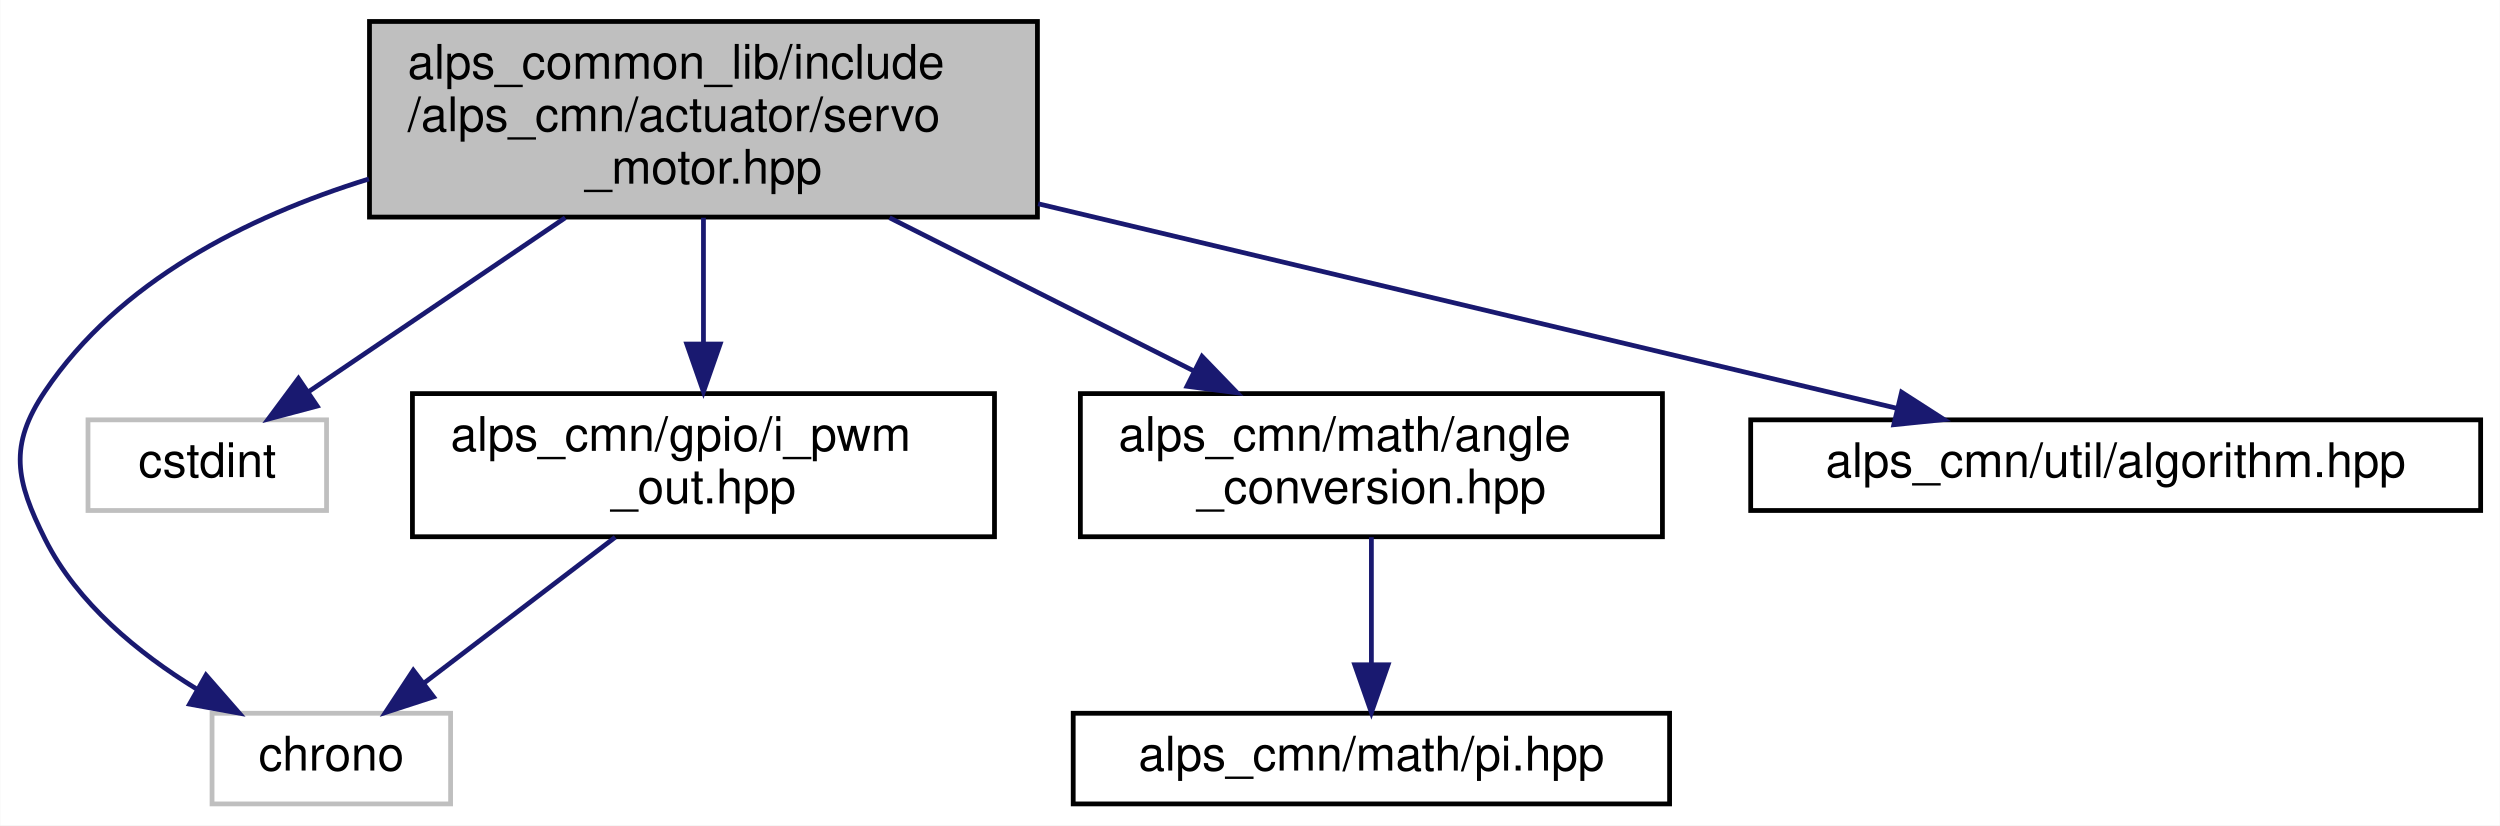
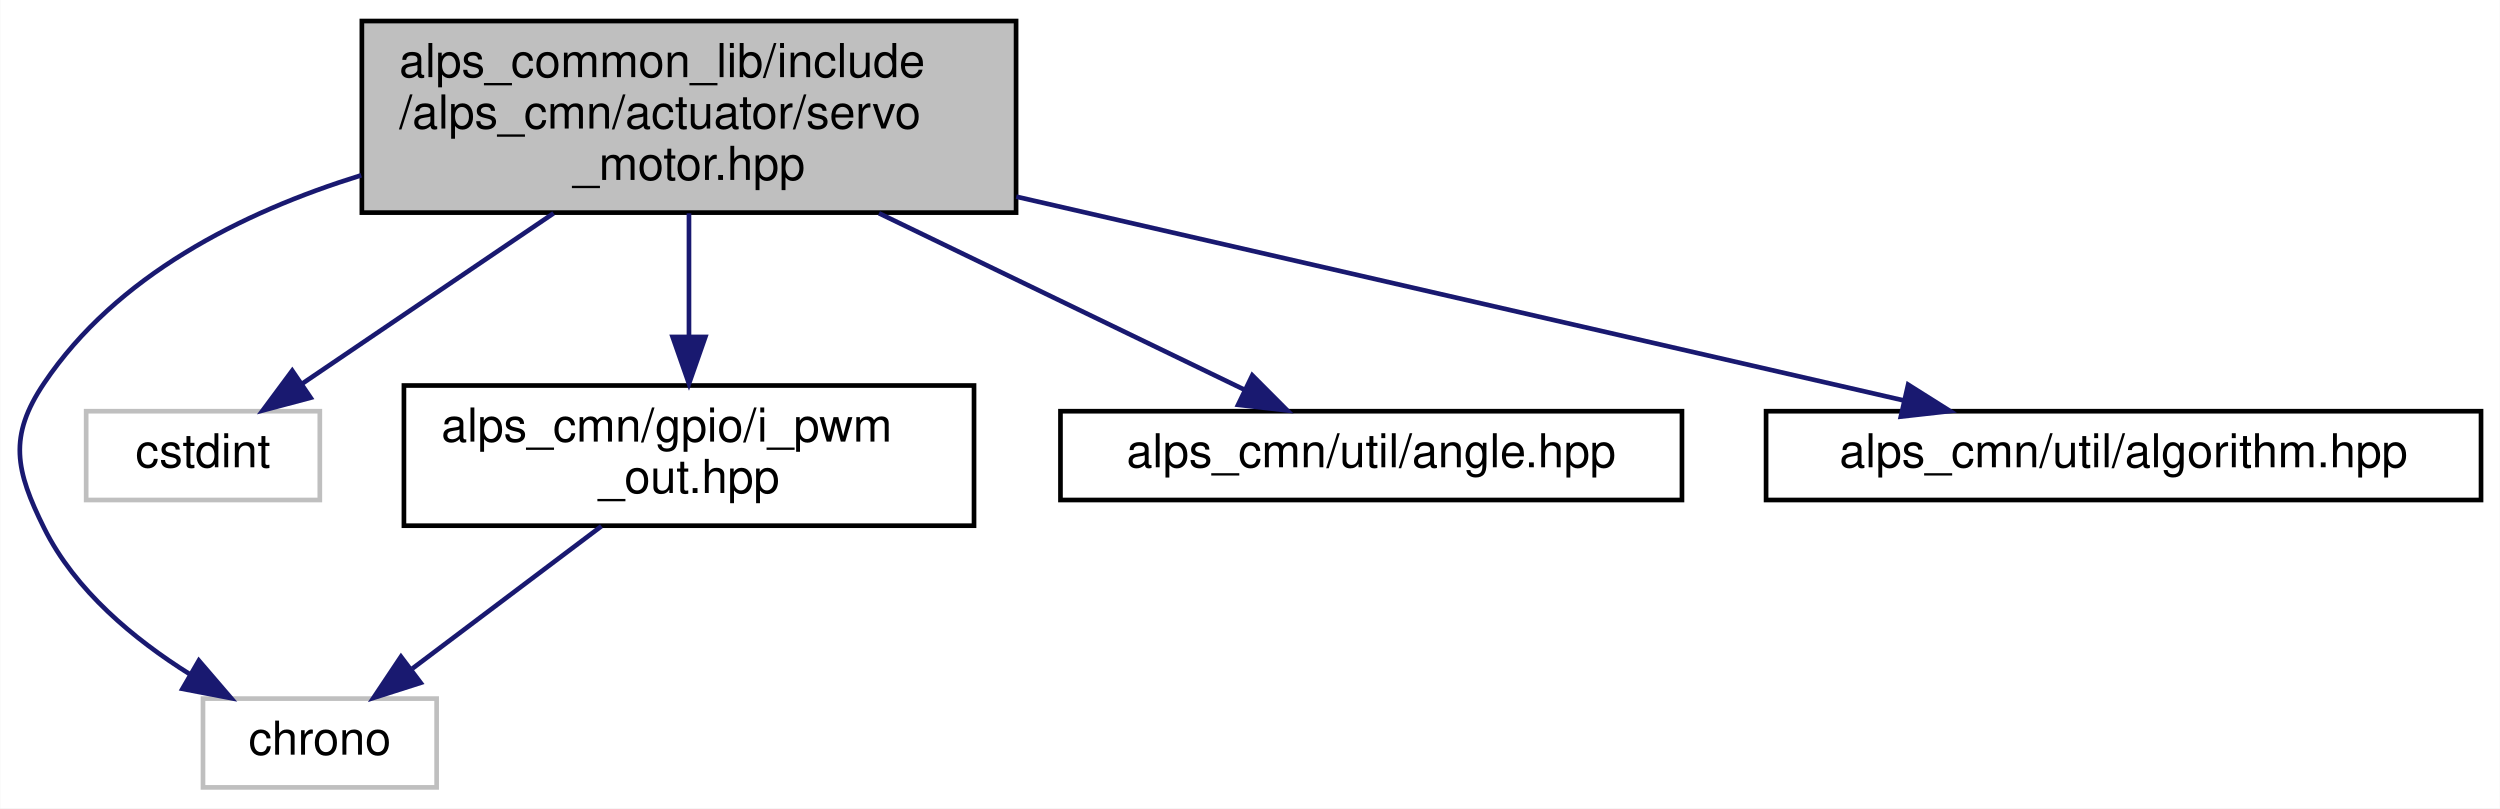
- <svg xmlns="http://www.w3.org/2000/svg" xmlns:xlink="http://www.w3.org/1999/xlink" width="524pt" height="173pt" viewBox="0.00 0.00 523.89 173.00">
+ <svg xmlns="http://www.w3.org/2000/svg" xmlns:xlink="http://www.w3.org/1999/xlink" width="535pt" height="173pt" viewBox="0.00 0.00 534.88 173.00">
  <g id="graph0" class="graph" transform="scale(1 1) rotate(0) translate(4 169)">
-     <polygon fill="white" stroke="transparent" points="-4,4 -4,-169 519.89,-169 519.89,4 -4,4" />
+     <polygon fill="white" stroke="transparent" points="-4,4 -4,-169 530.88,-169 530.88,4 -4,4" />
    <g id="node1" class="node">
      <g id="a_node1">
        <a xlink:title=" ">
-           <polygon fill="#bfbfbf" stroke="black" points="73.39,-123.5 73.39,-164.5 213.39,-164.5 213.39,-123.5 73.39,-123.5" />
-           <text text-anchor="start" x="81.39" y="-152.5" font-family="Helvetica,sans-Serif" font-size="10.00">alps_common_lib/include</text>
-           <text text-anchor="start" x="81.39" y="-141.5" font-family="Helvetica,sans-Serif" font-size="10.00">/alps_cmn/actuator/servo</text>
-           <text text-anchor="middle" x="143.39" y="-130.5" font-family="Helvetica,sans-Serif" font-size="10.00">_motor.hpp</text>
+           <polygon fill="#bfbfbf" stroke="black" points="73.38,-123.5 73.38,-164.5 213.38,-164.5 213.38,-123.5 73.38,-123.5" />
+           <text text-anchor="start" x="81.38" y="-152.5" font-family="Helvetica,sans-Serif" font-size="10.00">alps_common_lib/include</text>
+           <text text-anchor="start" x="81.38" y="-141.5" font-family="Helvetica,sans-Serif" font-size="10.00">/alps_cmn/actuator/servo</text>
+           <text text-anchor="middle" x="143.38" y="-130.5" font-family="Helvetica,sans-Serif" font-size="10.00">_motor.hpp</text>
        </a>
      </g>
    </g>
    <g id="node2" class="node">
      <g id="a_node2">
        <a xlink:title=" ">
-           <polygon fill="white" stroke="#bfbfbf" points="40.39,-0.5 40.39,-19.5 90.39,-19.5 90.39,-0.5 40.39,-0.5" />
-           <text text-anchor="middle" x="65.39" y="-7.5" font-family="Helvetica,sans-Serif" font-size="10.00">chrono</text>
+           <polygon fill="white" stroke="#bfbfbf" points="39.38,-0.5 39.38,-19.5 89.38,-19.5 89.38,-0.5 39.38,-0.5" />
+           <text text-anchor="middle" x="64.38" y="-7.5" font-family="Helvetica,sans-Serif" font-size="10.00">chrono</text>
        </a>
      </g>
    </g>
    <g id="edge1" class="edge">
-       <path fill="none" stroke="midnightblue" d="M73.26,-131.49C47.48,-123.5 20.84,-109.95 5.39,-87 -2.31,-75.57 -0.77,-68.32 5.39,-56 12.12,-42.54 24.99,-32.07 37.1,-24.62" />
-       <polygon fill="midnightblue" stroke="midnightblue" points="39.12,-27.5 46.09,-19.52 35.67,-21.41 39.12,-27.5" />
+       <path fill="none" stroke="midnightblue" d="M73.25,-131.49C47.47,-123.5 20.83,-109.95 5.38,-87 -2.32,-75.57 -0.74,-68.35 5.38,-56 11.98,-42.66 24.64,-32.19 36.55,-24.73" />
+       <polygon fill="midnightblue" stroke="midnightblue" points="38.49,-27.64 45.39,-19.6 34.98,-21.59 38.49,-27.64" />
    </g>
    <g id="node3" class="node">
      <g id="a_node3">
        <a xlink:title=" ">
-           <polygon fill="white" stroke="#bfbfbf" points="14.39,-62 14.39,-81 64.39,-81 64.39,-62 14.39,-62" />
-           <text text-anchor="middle" x="39.39" y="-69" font-family="Helvetica,sans-Serif" font-size="10.00">cstdint</text>
+           <polygon fill="white" stroke="#bfbfbf" points="14.38,-62 14.38,-81 64.38,-81 64.38,-62 14.38,-62" />
+           <text text-anchor="middle" x="39.38" y="-69" font-family="Helvetica,sans-Serif" font-size="10.00">cstdint</text>
        </a>
      </g>
    </g>
    <g id="edge2" class="edge">
-       <path fill="none" stroke="midnightblue" d="M114.42,-123.36C97.34,-111.78 76.1,-97.39 60.58,-86.87" />
-       <polygon fill="midnightblue" stroke="midnightblue" points="62.42,-83.89 52.18,-81.17 58.5,-89.68 62.42,-83.89" />
+       <path fill="none" stroke="midnightblue" d="M114.41,-123.36C97.32,-111.78 76.09,-97.39 60.57,-86.87" />
+       <polygon fill="midnightblue" stroke="midnightblue" points="62.41,-83.89 52.17,-81.17 58.48,-89.68 62.41,-83.89" />
    </g>
    <g id="node4" class="node">
      <g id="a_node4">
        <a xlink:href="i__pwm__out_8hpp.html" target="_top" xlink:title="PWM出力を行うインタフェース">
-           <polygon fill="white" stroke="black" points="82.39,-56.5 82.39,-86.5 204.39,-86.5 204.39,-56.5 82.39,-56.5" />
-           <text text-anchor="start" x="90.39" y="-74.5" font-family="Helvetica,sans-Serif" font-size="10.00">alps_cmn/gpio/i_pwm</text>
-           <text text-anchor="middle" x="143.39" y="-63.5" font-family="Helvetica,sans-Serif" font-size="10.00">_out.hpp</text>
+           <polygon fill="white" stroke="black" points="82.38,-56.5 82.38,-86.5 204.38,-86.5 204.38,-56.5 82.38,-56.5" />
+           <text text-anchor="start" x="90.38" y="-74.5" font-family="Helvetica,sans-Serif" font-size="10.00">alps_cmn/gpio/i_pwm</text>
+           <text text-anchor="middle" x="143.38" y="-63.5" font-family="Helvetica,sans-Serif" font-size="10.00">_out.hpp</text>
        </a>
      </g>
    </g>
    <g id="edge3" class="edge">
-       <path fill="none" stroke="midnightblue" d="M143.39,-123.36C143.39,-115.23 143.39,-105.7 143.39,-97.11" />
-       <polygon fill="midnightblue" stroke="midnightblue" points="146.89,-96.89 143.39,-86.89 139.89,-96.89 146.89,-96.89" />
+       <path fill="none" stroke="midnightblue" d="M143.38,-123.36C143.38,-115.23 143.38,-105.7 143.38,-97.11" />
+       <polygon fill="midnightblue" stroke="midnightblue" points="146.88,-96.89 143.38,-86.89 139.88,-96.89 146.88,-96.89" />
    </g>
    <g id="node5" class="node">
      <g id="a_node5">
-         <a xlink:href="angle__conversion_8hpp.html" target="_top" xlink:title=" ">
-           <polygon fill="white" stroke="black" points="222.39,-56.5 222.39,-86.5 344.39,-86.5 344.39,-56.5 222.39,-56.5" />
-           <text text-anchor="start" x="230.39" y="-74.5" font-family="Helvetica,sans-Serif" font-size="10.00">alps_cmn/math/angle</text>
-           <text text-anchor="middle" x="283.39" y="-63.5" font-family="Helvetica,sans-Serif" font-size="10.00">_conversion.hpp</text>
+         <a xlink:href="angle_8hpp.html" target="_top" xlink:title=" ">
+           <polygon fill="white" stroke="black" points="222.88,-62 222.88,-81 355.88,-81 355.88,-62 222.88,-62" />
+           <text text-anchor="middle" x="289.38" y="-69" font-family="Helvetica,sans-Serif" font-size="10.00">alps_cmn/util/angle.hpp</text>
        </a>
      </g>
    </g>
    <g id="edge5" class="edge">
-       <path fill="none" stroke="midnightblue" d="M182.39,-123.36C202.36,-113.3 226.56,-101.12 246.26,-91.2" />
-       <polygon fill="midnightblue" stroke="midnightblue" points="247.89,-94.29 255.25,-86.67 244.74,-88.04 247.89,-94.29" />
-     </g>
-     <g id="node7" class="node">
-       <g id="a_node7">
-         <a xlink:href="algorithm_8hpp.html" target="_top" xlink:title=" ">
-           <polygon fill="white" stroke="black" points="362.89,-62 362.89,-81 515.89,-81 515.89,-62 362.89,-62" />
-           <text text-anchor="middle" x="439.39" y="-69" font-family="Helvetica,sans-Serif" font-size="10.00">alps_cmn/util/algorithm.hpp</text>
-         </a>
-       </g>
-     </g>
-     <g id="edge7" class="edge">
-       <path fill="none" stroke="midnightblue" d="M213.54,-126.29C269.24,-113.03 345.51,-94.86 393.61,-83.4" />
-       <polygon fill="midnightblue" stroke="midnightblue" points="394.52,-86.79 403.43,-81.06 392.89,-79.98 394.52,-86.79" />
-     </g>
-     <g id="edge4" class="edge">
-       <path fill="none" stroke="midnightblue" d="M124.9,-56.4C112.87,-47.22 97.19,-35.26 84.94,-25.92" />
-       <polygon fill="midnightblue" stroke="midnightblue" points="86.81,-22.94 76.74,-19.66 82.57,-28.51 86.81,-22.94" />
+       <path fill="none" stroke="midnightblue" d="M184.04,-123.36C209.03,-111.29 240.36,-96.17 262.33,-85.56" />
+       <polygon fill="midnightblue" stroke="midnightblue" points="263.93,-88.67 271.41,-81.17 260.89,-82.37 263.93,-88.67" />
    </g>
    <g id="node6" class="node">
      <g id="a_node6">
-         <a xlink:href="pi_8hpp.html" target="_top" xlink:title=" ">
-           <polygon fill="white" stroke="black" points="220.89,-0.5 220.89,-19.5 345.89,-19.5 345.89,-0.5 220.89,-0.5" />
-           <text text-anchor="middle" x="283.39" y="-7.5" font-family="Helvetica,sans-Serif" font-size="10.00">alps_cmn/math/pi.hpp</text>
+         <a xlink:href="algorithm_8hpp.html" target="_top" xlink:title=" ">
+           <polygon fill="white" stroke="black" points="373.88,-62 373.88,-81 526.88,-81 526.88,-62 373.88,-62" />
+           <text text-anchor="middle" x="450.38" y="-69" font-family="Helvetica,sans-Serif" font-size="10.00">alps_cmn/util/algorithm.hpp</text>
        </a>
      </g>
    </g>
    <g id="edge6" class="edge">
-       <path fill="none" stroke="midnightblue" d="M283.39,-56.4C283.39,-48.47 283.39,-38.46 283.39,-29.86" />
-       <polygon fill="midnightblue" stroke="midnightblue" points="286.89,-29.66 283.39,-19.66 279.89,-29.66 286.89,-29.66" />
+       <path fill="none" stroke="midnightblue" d="M213.42,-126.91C271.54,-113.57 352.57,-94.96 403.23,-83.33" />
+       <polygon fill="midnightblue" stroke="midnightblue" points="404.28,-86.68 413.25,-81.03 402.72,-79.85 404.28,-86.68" />
+     </g>
+     <g id="edge4" class="edge">
+       <path fill="none" stroke="midnightblue" d="M124.65,-56.4C112.46,-47.22 96.58,-35.26 84.18,-25.92" />
+       <polygon fill="midnightblue" stroke="midnightblue" points="85.96,-22.88 75.87,-19.66 81.75,-28.47 85.96,-22.88" />
    </g>
  </g>
</svg>
